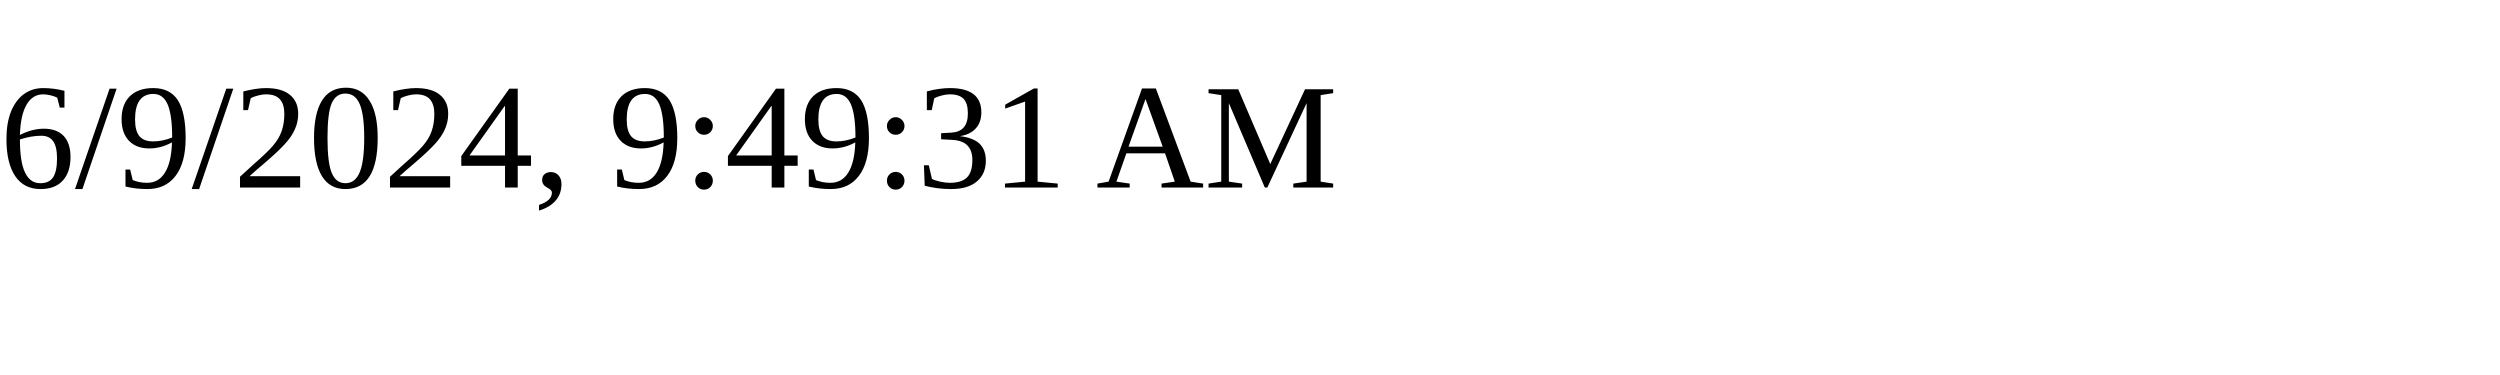
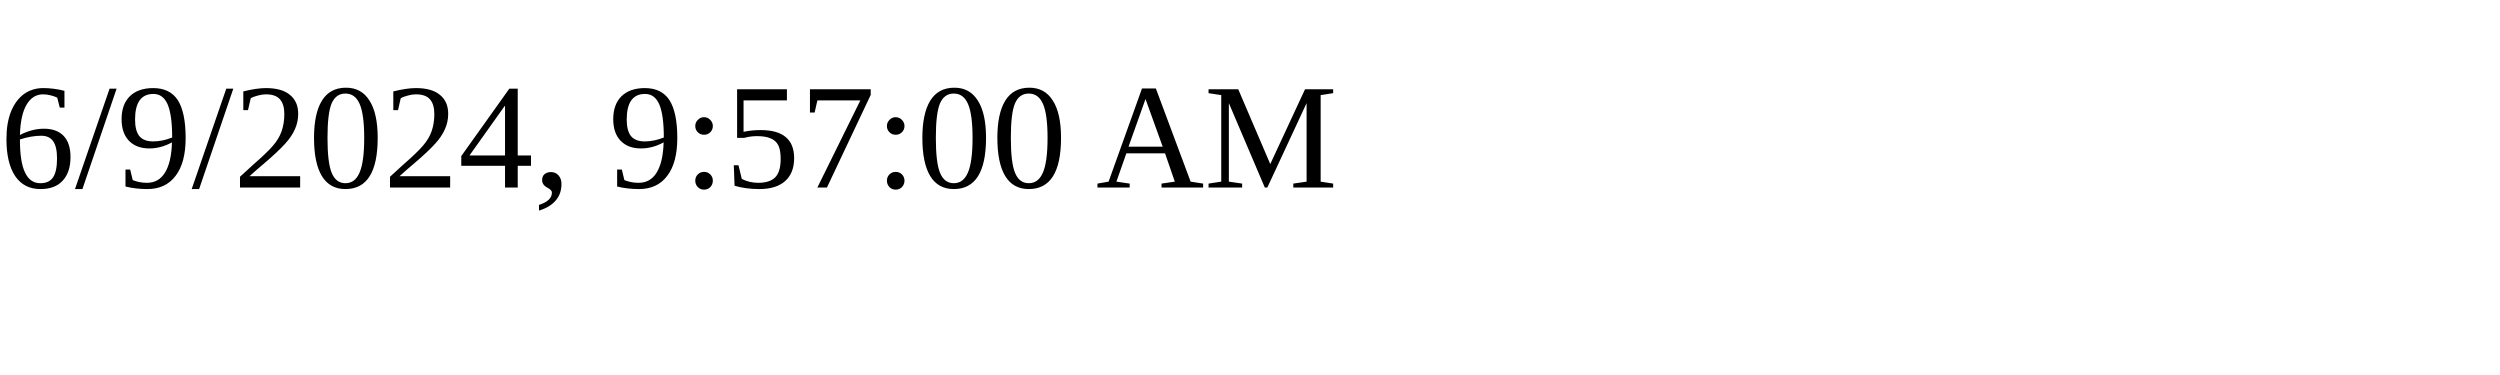
<svg xmlns="http://www.w3.org/2000/svg" height="30" width="200">
-   <text x="0" y="15">6/9/2024, 9:49:31 AM</text>
+   <text x="0" y="15">6/9/2024, 9:57:00 AM</text>
</svg>
